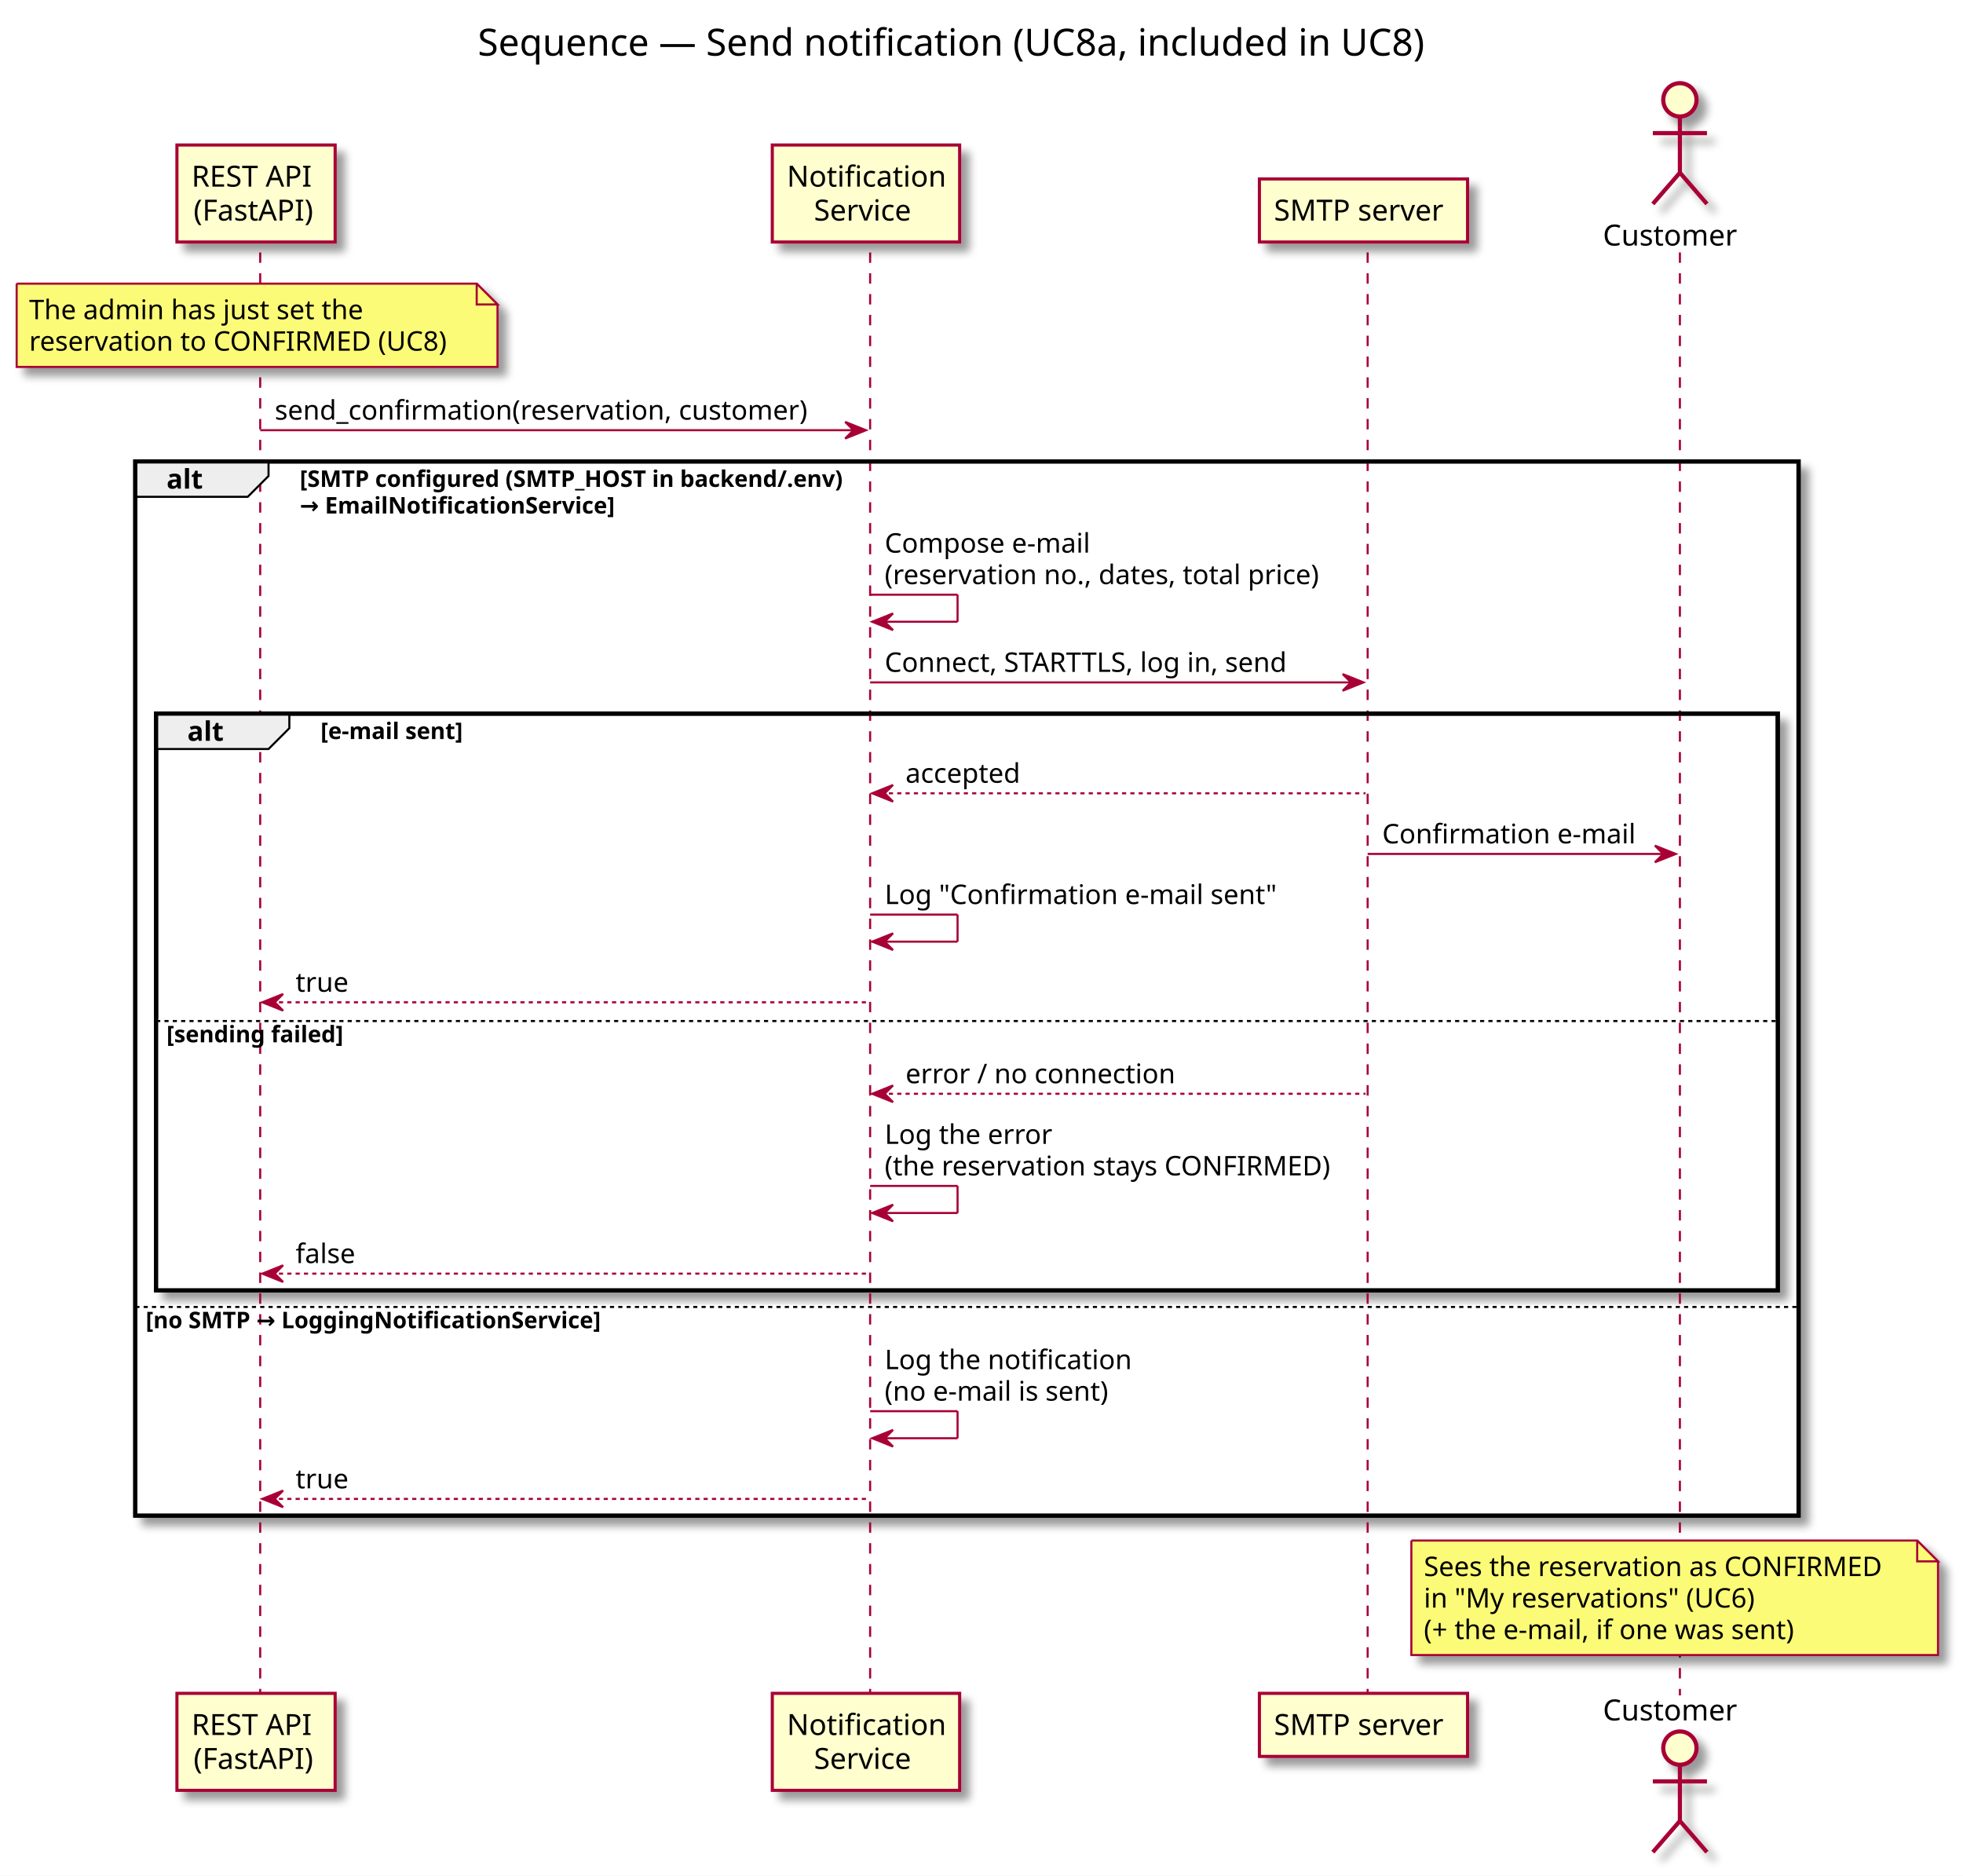
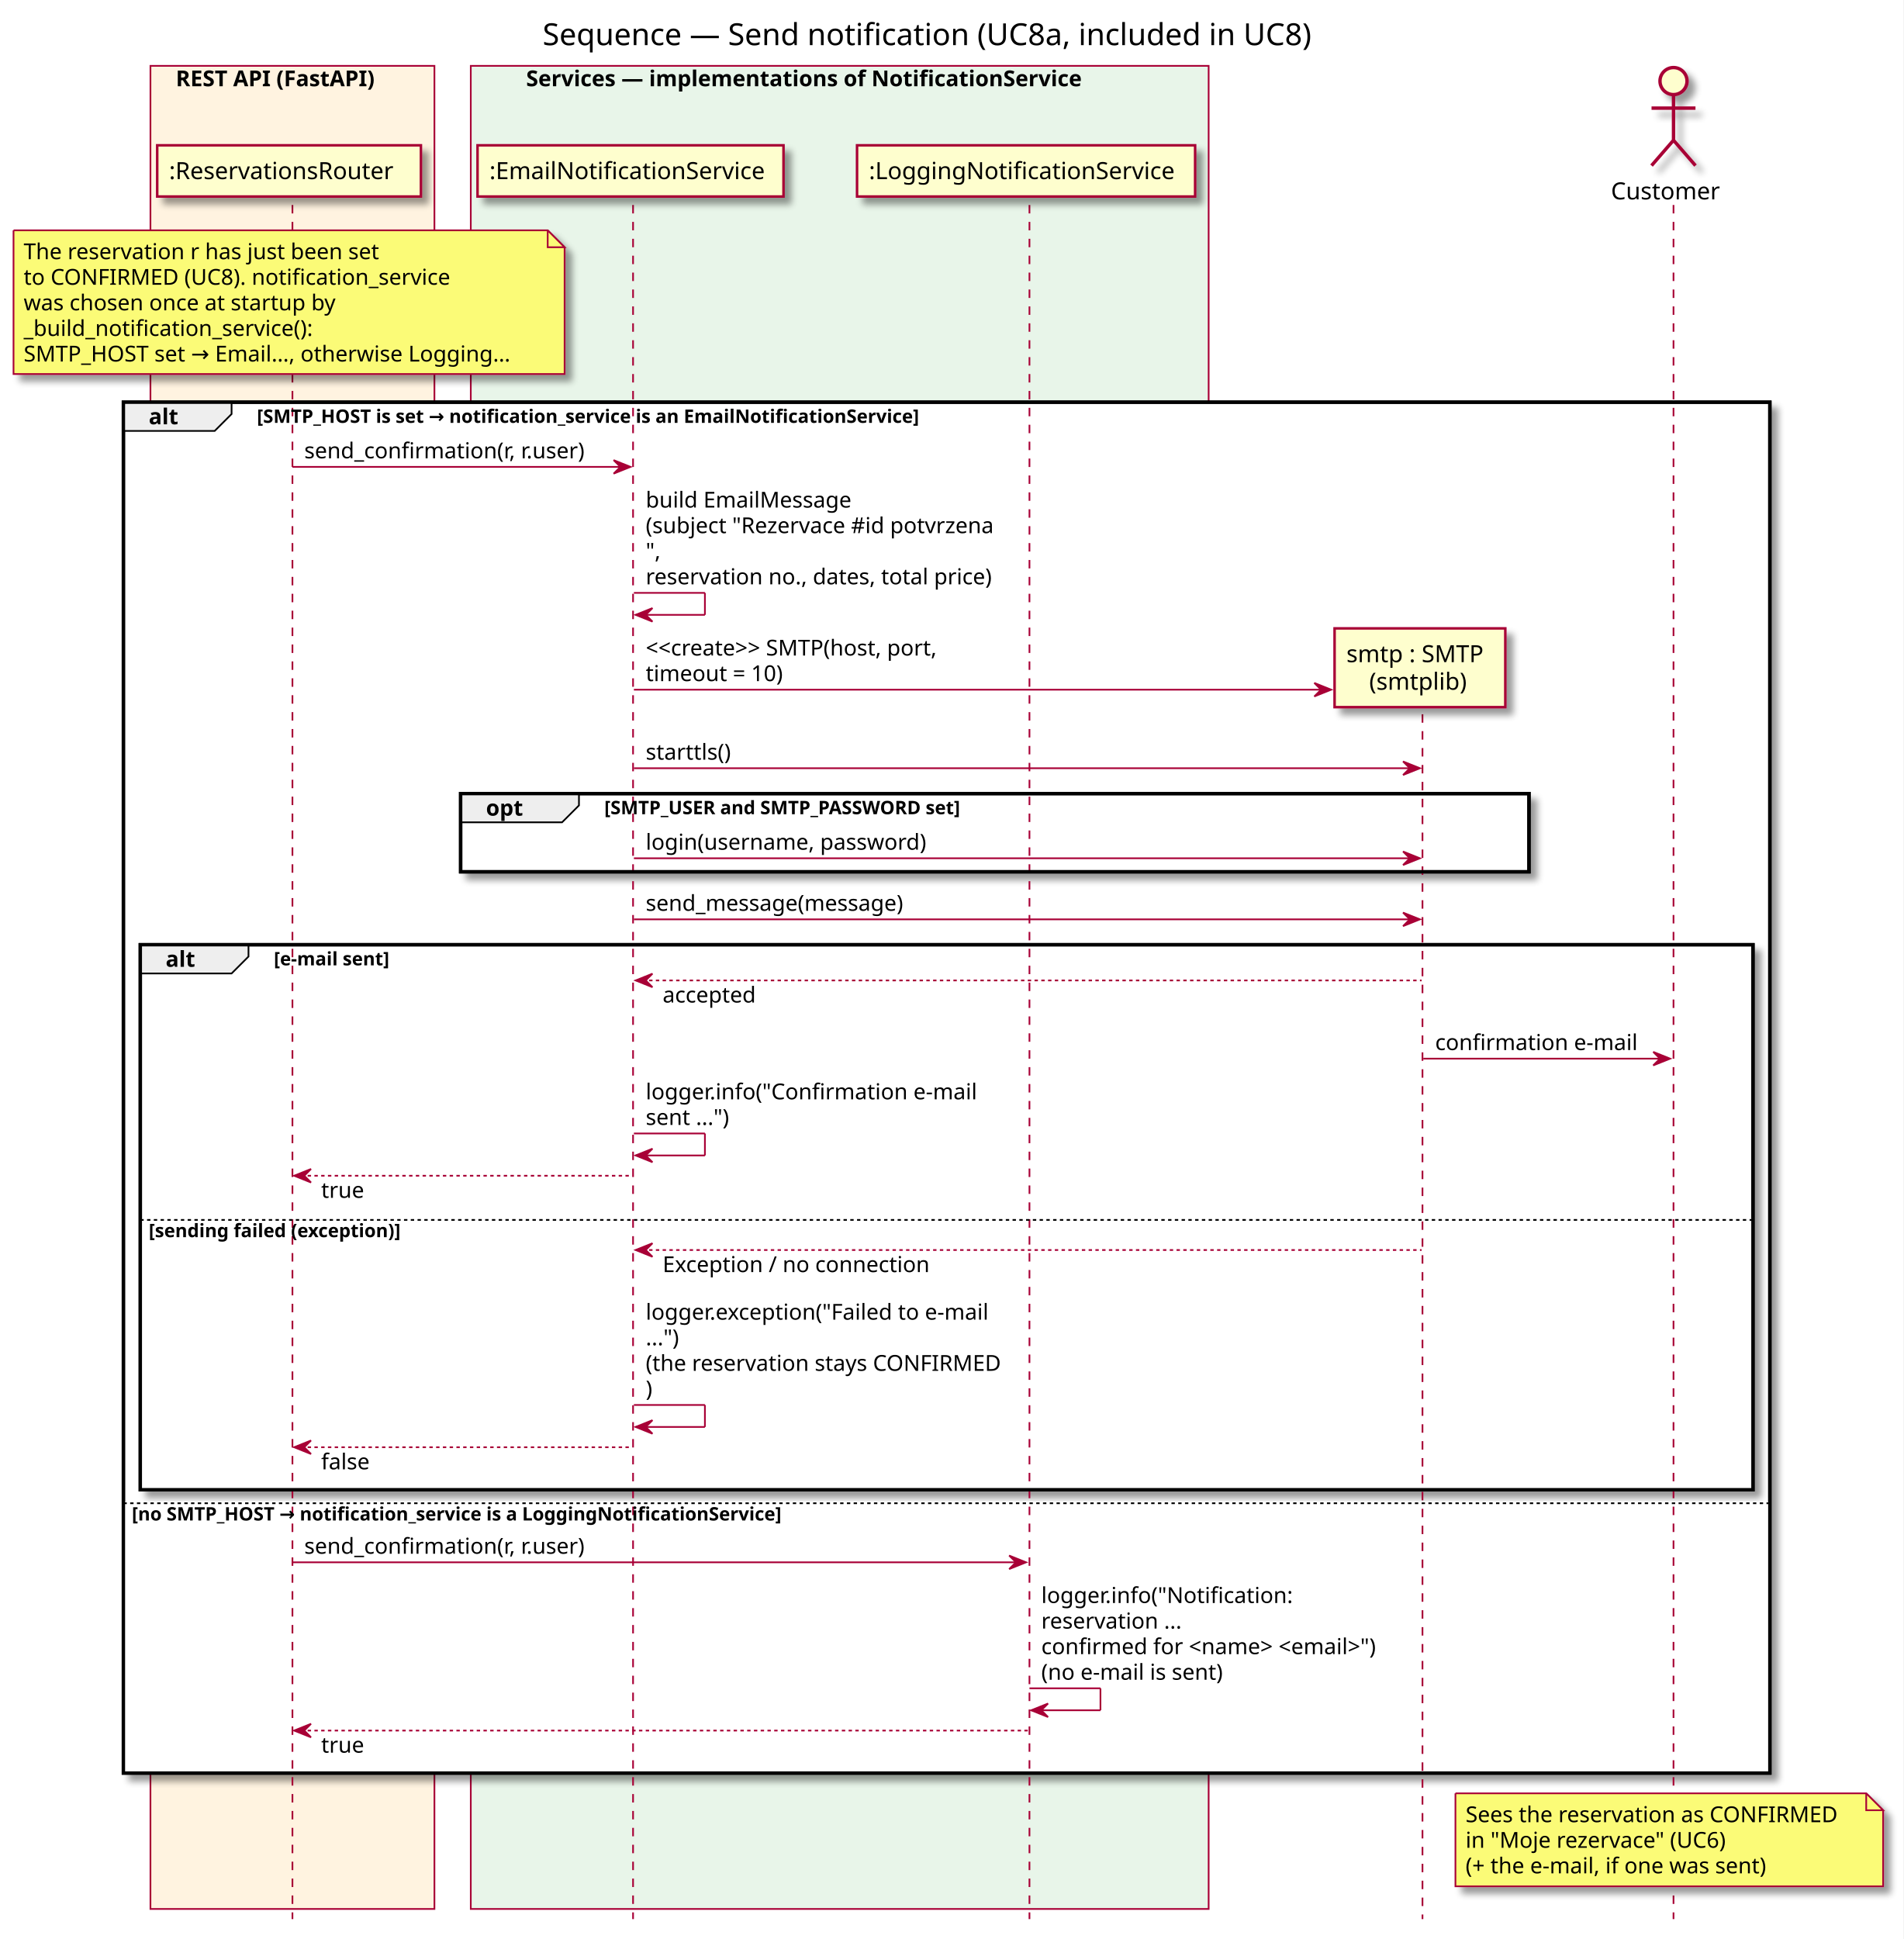
- <svg xmlns="http://www.w3.org/2000/svg" contentScriptType="application/ecmascript" contentStyleType="text/css" height="901px" preserveAspectRatio="none" style="width:943px;height:901px;" version="1.1" viewBox="0 0 943 901" width="943px" zoomAndPan="magnify">
+ <svg xmlns="http://www.w3.org/2000/svg" contentScriptType="application/ecmascript" contentStyleType="text/css" height="1147px" preserveAspectRatio="none" style="width:1126px;height:1147px;" version="1.1" viewBox="0 0 1126 1147" width="1126px" zoomAndPan="magnify">
  <rect width="100%" height="100%" fill="white" />
  <defs>
-     <filter height="300%" id="fl7a9i60msudi" width="300%" x="-1" y="-1">
+     <filter height="300%" id="f1hux430t51d0t" width="300%" x="-1" y="-1">
      <feGaussianBlur result="blurOut" stdDeviation="2.0" />
      <feColorMatrix in="blurOut" result="blurOut2" type="matrix" values="0 0 0 0 0 0 0 0 0 0 0 0 0 0 0 0 0 0 .4 0" />
      <feOffset dx="4.0" dy="4.0" in="blurOut2" result="blurOut3" />
      <feBlend in="SourceGraphic" in2="blurOut3" mode="normal" />
    </filter>
  </defs>
  <g>
-     <text fill="#000000" font-family="sans-serif" font-size="18" lengthAdjust="spacingAndGlyphs" textLength="484" x="229.5" y="26.708">Sequence — Send notification (UC8a, included in UC8)</text>
-     <rect fill="#FFFFFF" filter="url(#fl7a9i60msudi)" height="506.344" style="stroke: #000000; stroke-width: 2.0;" width="799" x="65" y="221.648" />
-     <rect fill="#FFFFFF" filter="url(#fl7a9i60msudi)" height="277" style="stroke: #000000; stroke-width: 2.0;" width="779" x="75" y="342.789" />
-     <rect fill="#FFFFFF" height="130.336" style="stroke: none; stroke-width: 1.0;" width="779" x="75" y="489.453" />
-     <rect fill="#FFFFFF" height="101.203" style="stroke: none; stroke-width: 1.0;" width="799" x="65" y="626.789" />
-     <line style="stroke: #A80036; stroke-width: 1.0; stroke-dasharray: 5.0,5.0;" x1="125" x2="125" y1="121.25" y2="814.391" />
-     <line style="stroke: #A80036; stroke-width: 1.0; stroke-dasharray: 5.0,5.0;" x1="418" x2="418" y1="121.25" y2="814.391" />
-     <line style="stroke: #A80036; stroke-width: 1.0; stroke-dasharray: 5.0,5.0;" x1="657" x2="657" y1="121.25" y2="814.391" />
-     <line style="stroke: #A80036; stroke-width: 1.0; stroke-dasharray: 5.0,5.0;" x1="807" x2="807" y1="121.25" y2="814.391" />
-     <rect fill="#FEFECE" filter="url(#fl7a9i60msudi)" height="46.594" style="stroke: #A80036; stroke-width: 1.5;" width="76" x="85" y="69.656" />
-     <text fill="#000000" font-family="sans-serif" font-size="14" lengthAdjust="spacingAndGlyphs" textLength="62" x="92" y="89.651">REST API</text>
-     <text fill="#000000" font-family="sans-serif" font-size="14" lengthAdjust="spacingAndGlyphs" textLength="60" x="93" y="105.948">(FastAPI)</text>
-     <rect fill="#FEFECE" filter="url(#fl7a9i60msudi)" height="46.594" style="stroke: #A80036; stroke-width: 1.5;" width="76" x="85" y="813.391" />
-     <text fill="#000000" font-family="sans-serif" font-size="14" lengthAdjust="spacingAndGlyphs" textLength="62" x="92" y="833.386">REST API</text>
-     <text fill="#000000" font-family="sans-serif" font-size="14" lengthAdjust="spacingAndGlyphs" textLength="60" x="93" y="849.683">(FastAPI)</text>
-     <rect fill="#FEFECE" filter="url(#fl7a9i60msudi)" height="46.594" style="stroke: #A80036; stroke-width: 1.5;" width="90" x="371" y="69.656" />
-     <text fill="#000000" font-family="sans-serif" font-size="14" lengthAdjust="spacingAndGlyphs" textLength="76" x="378" y="89.651">Notification</text>
-     <text fill="#000000" font-family="sans-serif" font-size="14" lengthAdjust="spacingAndGlyphs" textLength="50" x="391" y="105.948">Service</text>
-     <rect fill="#FEFECE" filter="url(#fl7a9i60msudi)" height="46.594" style="stroke: #A80036; stroke-width: 1.5;" width="90" x="371" y="813.391" />
-     <text fill="#000000" font-family="sans-serif" font-size="14" lengthAdjust="spacingAndGlyphs" textLength="76" x="378" y="833.386">Notification</text>
-     <text fill="#000000" font-family="sans-serif" font-size="14" lengthAdjust="spacingAndGlyphs" textLength="50" x="391" y="849.683">Service</text>
-     <rect fill="#FEFECE" filter="url(#fl7a9i60msudi)" height="30.297" style="stroke: #A80036; stroke-width: 1.5;" width="100" x="605" y="85.953" />
-     <text fill="#000000" font-family="sans-serif" font-size="14" lengthAdjust="spacingAndGlyphs" textLength="86" x="612" y="105.948">SMTP server</text>
-     <rect fill="#FEFECE" filter="url(#fl7a9i60msudi)" height="30.297" style="stroke: #A80036; stroke-width: 1.5;" width="100" x="605" y="813.391" />
-     <text fill="#000000" font-family="sans-serif" font-size="14" lengthAdjust="spacingAndGlyphs" textLength="86" x="612" y="833.386">SMTP server</text>
-     <text fill="#000000" font-family="sans-serif" font-size="14" lengthAdjust="spacingAndGlyphs" textLength="68" x="770" y="117.948">Customer</text>
-     <ellipse cx="807" cy="47.953" fill="#FEFECE" filter="url(#fl7a9i60msudi)" rx="8" ry="8" style="stroke: #A80036; stroke-width: 2.0;" />
-     <path d="M807,55.953 L807,82.953 M794,63.953 L820,63.953 M807,82.953 L794,97.953 M807,82.953 L820,97.953 " fill="none" filter="url(#fl7a9i60msudi)" style="stroke: #A80036; stroke-width: 2.0;" />
-     <text fill="#000000" font-family="sans-serif" font-size="14" lengthAdjust="spacingAndGlyphs" textLength="68" x="770" y="826.386">Customer</text>
-     <ellipse cx="807" cy="839.688" fill="#FEFECE" filter="url(#fl7a9i60msudi)" rx="8" ry="8" style="stroke: #A80036; stroke-width: 2.0;" />
-     <path d="M807,847.688 L807,874.688 M794,855.688 L820,855.688 M807,874.688 L794,889.688 M807,874.688 L820,889.688 " fill="none" filter="url(#fl7a9i60msudi)" style="stroke: #A80036; stroke-width: 2.0;" />
-     <path d="M8,136.25 L8,176.25 L239,176.25 L239,146.25 L229,136.25 L8,136.25 " fill="#FBFB77" filter="url(#fl7a9i60msudi)" style="stroke: #A80036; stroke-width: 1.0;" />
-     <path d="M229,136.25 L229,146.25 L239,146.25 L229,136.25 " fill="#FBFB77" style="stroke: #A80036; stroke-width: 1.0;" />
-     <text fill="#000000" font-family="sans-serif" font-size="13" lengthAdjust="spacingAndGlyphs" textLength="170" x="14" y="153.317">The admin has just set the</text>
-     <text fill="#000000" font-family="sans-serif" font-size="13" lengthAdjust="spacingAndGlyphs" textLength="210" x="14" y="168.45">reservation to CONFIRMED (UC8)</text>
-     <polygon fill="#A80036" points="406,202.648,416,206.648,406,210.648,410,206.648" style="stroke: #A80036; stroke-width: 1.0;" />
-     <line style="stroke: #A80036; stroke-width: 1.0;" x1="125" x2="412" y1="206.648" y2="206.648" />
-     <text fill="#000000" font-family="sans-serif" font-size="13" lengthAdjust="spacingAndGlyphs" textLength="269" x="132" y="201.583">send_confirmation(reservation, customer)</text>
-     <path d="M65,221.648 L129,221.648 L129,228.648 L119,238.648 L65,238.648 L65,221.648 " fill="#EEEEEE" style="stroke: #000000; stroke-width: 1.0;" />
-     <rect fill="none" height="506.344" style="stroke: #000000; stroke-width: 2.0;" width="799" x="65" y="221.648" />
-     <text fill="#000000" font-family="sans-serif" font-size="13" font-weight="bold" lengthAdjust="spacingAndGlyphs" textLength="19" x="80" y="234.715">alt</text>
-     <text fill="#000000" font-family="sans-serif" font-size="11" font-weight="bold" lengthAdjust="spacingAndGlyphs" textLength="308" x="144" y="233.859">[SMTP configured (SMTP_HOST in backend/.env)</text>
-     <text fill="#000000" font-family="sans-serif" font-size="11" font-weight="bold" lengthAdjust="spacingAndGlyphs" textLength="175" x="144" y="246.664">→ EmailNotificationService]</text>
-     <line style="stroke: #A80036; stroke-width: 1.0;" x1="418" x2="460" y1="285.656" y2="285.656" />
-     <line style="stroke: #A80036; stroke-width: 1.0;" x1="460" x2="460" y1="285.656" y2="298.656" />
-     <line style="stroke: #A80036; stroke-width: 1.0;" x1="419" x2="460" y1="298.656" y2="298.656" />
-     <polygon fill="#A80036" points="429,294.656,419,298.656,429,302.656,425,298.656" style="stroke: #A80036; stroke-width: 1.0;" />
-     <text fill="#000000" font-family="sans-serif" font-size="13" lengthAdjust="spacingAndGlyphs" textLength="105" x="425" y="265.457">Compose e-mail</text>
-     <text fill="#000000" font-family="sans-serif" font-size="13" lengthAdjust="spacingAndGlyphs" textLength="222" x="425" y="280.59">(reservation no., dates, total price)</text>
-     <polygon fill="#A80036" points="645,323.789,655,327.789,645,331.789,649,327.789" style="stroke: #A80036; stroke-width: 1.0;" />
-     <line style="stroke: #A80036; stroke-width: 1.0;" x1="418" x2="651" y1="327.789" y2="327.789" />
-     <text fill="#000000" font-family="sans-serif" font-size="13" lengthAdjust="spacingAndGlyphs" textLength="205" x="425" y="322.723">Connect, STARTTLS, log in, send</text>
-     <path d="M75,342.789 L139,342.789 L139,349.789 L129,359.789 L75,359.789 L75,342.789 " fill="#EEEEEE" style="stroke: #000000; stroke-width: 1.0;" />
-     <rect fill="none" height="277" style="stroke: #000000; stroke-width: 2.0;" width="779" x="75" y="342.789" />
-     <text fill="#000000" font-family="sans-serif" font-size="13" font-weight="bold" lengthAdjust="spacingAndGlyphs" textLength="19" x="90" y="355.856">alt</text>
-     <text fill="#000000" font-family="sans-serif" font-size="11" font-weight="bold" lengthAdjust="spacingAndGlyphs" textLength="82" x="154" y="355">[e-mail sent]</text>
-     <polygon fill="#A80036" points="429,377.055,419,381.055,429,385.055,425,381.055" style="stroke: #A80036; stroke-width: 1.0;" />
-     <line style="stroke: #A80036; stroke-width: 1.0; stroke-dasharray: 2.0,2.0;" x1="423" x2="656" y1="381.055" y2="381.055" />
-     <text fill="#000000" font-family="sans-serif" font-size="13" lengthAdjust="spacingAndGlyphs" textLength="59" x="435" y="375.989">accepted</text>
-     <polygon fill="#A80036" points="795,406.188,805,410.188,795,414.188,799,410.188" style="stroke: #A80036; stroke-width: 1.0;" />
-     <line style="stroke: #A80036; stroke-width: 1.0;" x1="657" x2="801" y1="410.188" y2="410.188" />
-     <text fill="#000000" font-family="sans-serif" font-size="13" lengthAdjust="spacingAndGlyphs" textLength="126" x="664" y="405.122">Confirmation e-mail</text>
-     <line style="stroke: #A80036; stroke-width: 1.0;" x1="418" x2="460" y1="439.32" y2="439.32" />
-     <line style="stroke: #A80036; stroke-width: 1.0;" x1="460" x2="460" y1="439.32" y2="452.32" />
-     <line style="stroke: #A80036; stroke-width: 1.0;" x1="419" x2="460" y1="452.32" y2="452.32" />
-     <polygon fill="#A80036" points="429,448.32,419,452.32,429,456.32,425,452.32" style="stroke: #A80036; stroke-width: 1.0;" />
-     <text fill="#000000" font-family="sans-serif" font-size="13" lengthAdjust="spacingAndGlyphs" textLength="195" x="425" y="434.254">Log "Confirmation e-mail sent"</text>
-     <polygon fill="#A80036" points="136,477.453,126,481.453,136,485.453,132,481.453" style="stroke: #A80036; stroke-width: 1.0;" />
-     <line style="stroke: #A80036; stroke-width: 1.0; stroke-dasharray: 2.0,2.0;" x1="130" x2="417" y1="481.453" y2="481.453" />
-     <text fill="#000000" font-family="sans-serif" font-size="13" lengthAdjust="spacingAndGlyphs" textLength="26" x="142" y="476.387">true</text>
-     <line style="stroke: #000000; stroke-width: 1.0; stroke-dasharray: 2.0,2.0;" x1="75" x2="854" y1="490.453" y2="490.453" />
-     <text fill="#000000" font-family="sans-serif" font-size="11" font-weight="bold" lengthAdjust="spacingAndGlyphs" textLength="102" x="80" y="500.664">[sending failed]</text>
-     <polygon fill="#A80036" points="429,521.391,419,525.391,429,529.391,425,525.391" style="stroke: #A80036; stroke-width: 1.0;" />
-     <line style="stroke: #A80036; stroke-width: 1.0; stroke-dasharray: 2.0,2.0;" x1="423" x2="656" y1="525.391" y2="525.391" />
-     <text fill="#000000" font-family="sans-serif" font-size="13" lengthAdjust="spacingAndGlyphs" textLength="133" x="435" y="520.325">error / no connection</text>
-     <line style="stroke: #A80036; stroke-width: 1.0;" x1="418" x2="460" y1="569.656" y2="569.656" />
-     <line style="stroke: #A80036; stroke-width: 1.0;" x1="460" x2="460" y1="569.656" y2="582.656" />
-     <line style="stroke: #A80036; stroke-width: 1.0;" x1="419" x2="460" y1="582.656" y2="582.656" />
-     <polygon fill="#A80036" points="429,578.656,419,582.656,429,586.656,425,582.656" style="stroke: #A80036; stroke-width: 1.0;" />
-     <text fill="#000000" font-family="sans-serif" font-size="13" lengthAdjust="spacingAndGlyphs" textLength="83" x="425" y="549.457">Log the error</text>
-     <text fill="#000000" font-family="sans-serif" font-size="13" lengthAdjust="spacingAndGlyphs" textLength="225" x="425" y="564.59">(the reservation stays CONFIRMED)</text>
-     <polygon fill="#A80036" points="136,607.789,126,611.789,136,615.789,132,611.789" style="stroke: #A80036; stroke-width: 1.0;" />
-     <line style="stroke: #A80036; stroke-width: 1.0; stroke-dasharray: 2.0,2.0;" x1="130" x2="417" y1="611.789" y2="611.789" />
-     <text fill="#000000" font-family="sans-serif" font-size="13" lengthAdjust="spacingAndGlyphs" textLength="30" x="142" y="606.723">false</text>
-     <line style="stroke: #000000; stroke-width: 1.0; stroke-dasharray: 2.0,2.0;" x1="65" x2="864" y1="627.789" y2="627.789" />
-     <text fill="#000000" font-family="sans-serif" font-size="11" font-weight="bold" lengthAdjust="spacingAndGlyphs" textLength="255" x="70" y="638">[no SMTP → LoggingNotificationService]</text>
-     <line style="stroke: #A80036; stroke-width: 1.0;" x1="418" x2="460" y1="677.859" y2="677.859" />
-     <line style="stroke: #A80036; stroke-width: 1.0;" x1="460" x2="460" y1="677.859" y2="690.859" />
-     <line style="stroke: #A80036; stroke-width: 1.0;" x1="419" x2="460" y1="690.859" y2="690.859" />
-     <polygon fill="#A80036" points="429,686.859,419,690.859,429,694.859,425,690.859" style="stroke: #A80036; stroke-width: 1.0;" />
-     <text fill="#000000" font-family="sans-serif" font-size="13" lengthAdjust="spacingAndGlyphs" textLength="122" x="425" y="657.661">Log the notification</text>
-     <text fill="#000000" font-family="sans-serif" font-size="13" lengthAdjust="spacingAndGlyphs" textLength="116" x="425" y="672.793">(no e-mail is sent)</text>
-     <polygon fill="#A80036" points="136,715.992,126,719.992,136,723.992,132,719.992" style="stroke: #A80036; stroke-width: 1.0;" />
-     <line style="stroke: #A80036; stroke-width: 1.0; stroke-dasharray: 2.0,2.0;" x1="130" x2="417" y1="719.992" y2="719.992" />
-     <text fill="#000000" font-family="sans-serif" font-size="13" lengthAdjust="spacingAndGlyphs" textLength="26" x="142" y="714.926">true</text>
-     <path d="M678,739.992 L678,794.992 L931,794.992 L931,749.992 L921,739.992 L678,739.992 " fill="#FBFB77" filter="url(#fl7a9i60msudi)" style="stroke: #A80036; stroke-width: 1.0;" />
-     <path d="M921,739.992 L921,749.992 L931,749.992 L921,739.992 " fill="#FBFB77" style="stroke: #A80036; stroke-width: 1.0;" />
-     <text fill="#000000" font-family="sans-serif" font-size="13" lengthAdjust="spacingAndGlyphs" textLength="232" x="684" y="757.059">Sees the reservation as CONFIRMED</text>
-     <text fill="#000000" font-family="sans-serif" font-size="13" lengthAdjust="spacingAndGlyphs" textLength="167" x="684" y="772.192">in "My reservations" (UC6)</text>
-     <text fill="#000000" font-family="sans-serif" font-size="13" lengthAdjust="spacingAndGlyphs" textLength="193" x="684" y="787.325">(+ the e-mail, if one was sent)</text>
+     <text fill="#000000" font-family="sans-serif" font-size="18" lengthAdjust="spacingAndGlyphs" textLength="484" x="321" y="26.708">Sequence — Send notification (UC8a, included in UC8)</text>
+     <rect fill="#FFF3E0" height="1090.281" style="stroke: #A80036; stroke-width: 1.0;" width="168" x="89" y="38.953" />
+     <text fill="#000000" font-family="sans-serif" font-size="13" font-weight="bold" lengthAdjust="spacingAndGlyphs" textLength="138" x="104" y="51.02">REST API (FastAPI)</text>
+     <rect fill="#E8F5E9" height="1090.281" style="stroke: #A80036; stroke-width: 1.0;" width="436.5" x="278.5" y="38.953" />
+     <text fill="#000000" font-family="sans-serif" font-size="13" font-weight="bold" lengthAdjust="spacingAndGlyphs" textLength="371" x="311.25" y="51.02">Services — implementations of NotificationService</text>
+     <rect fill="#FFFFFF" filter="url(#f1hux430t51d0t)" height="810.922" style="stroke: #000000; stroke-width: 2.0;" width="974" x="73" y="237.914" />
+     <rect fill="#FFFFFF" filter="url(#f1hux430t51d0t)" height="46.266" style="stroke: #000000; stroke-width: 2.0;" width="632" x="272.5" y="469.438" />
+     <rect fill="#FFFFFF" filter="url(#f1hux430t51d0t)" height="322.398" style="stroke: #000000; stroke-width: 2.0;" width="954" x="83" y="558.836" />
+     <rect fill="#FFFFFF" height="160.602" style="stroke: none; stroke-width: 1.0;" width="954" x="83" y="720.633" />
+     <rect fill="#FFFFFF" height="160.602" style="stroke: none; stroke-width: 1.0;" width="974" x="73" y="888.234" />
+     <line style="stroke: #A80036; stroke-width: 1.0; stroke-dasharray: 5.0,5.0;" x1="173" x2="173" y1="121.25" y2="1135.234" />
+     <line style="stroke: #A80036; stroke-width: 1.0; stroke-dasharray: 5.0,5.0;" x1="374.5" x2="374.5" y1="121.25" y2="1135.234" />
+     <line style="stroke: #A80036; stroke-width: 1.0; stroke-dasharray: 5.0,5.0;" x1="609" x2="609" y1="121.25" y2="1135.234" />
+     <line style="stroke: #A80036; stroke-width: 1.0; stroke-dasharray: 5.0,5.0;" x1="841.5" x2="841.5" y1="412.508" y2="1135.234" />
+     <line style="stroke: #A80036; stroke-width: 1.0; stroke-dasharray: 5.0,5.0;" x1="990" x2="990" y1="121.25" y2="1135.234" />
+     <rect fill="#FEFECE" filter="url(#f1hux430t51d0t)" height="30.297" style="stroke: #A80036; stroke-width: 1.5;" width="156" x="93" y="85.953" />
+     <text fill="#000000" font-family="sans-serif" font-size="14" lengthAdjust="spacingAndGlyphs" textLength="142" x="100" y="105.948">:ReservationsRouter</text>
+     <rect fill="#FEFECE" filter="url(#f1hux430t51d0t)" height="30.297" style="stroke: #A80036; stroke-width: 1.5;" width="181" x="282.5" y="85.953" />
+     <text fill="#000000" font-family="sans-serif" font-size="14" lengthAdjust="spacingAndGlyphs" textLength="167" x="289.5" y="105.948">:EmailNotificationService</text>
+     <rect fill="#FEFECE" filter="url(#f1hux430t51d0t)" height="30.297" style="stroke: #A80036; stroke-width: 1.5;" width="200" x="507" y="85.953" />
+     <text fill="#000000" font-family="sans-serif" font-size="14" lengthAdjust="spacingAndGlyphs" textLength="186" x="514" y="105.948">:LoggingNotificationService</text>
+     <text fill="#000000" font-family="sans-serif" font-size="14" lengthAdjust="spacingAndGlyphs" textLength="68" x="953" y="117.948">Customer</text>
+     <ellipse cx="990" cy="47.953" fill="#FEFECE" filter="url(#f1hux430t51d0t)" rx="8" ry="8" style="stroke: #A80036; stroke-width: 2.0;" />
+     <path d="M990,55.953 L990,82.953 M977,63.953 L1003,63.953 M990,82.953 L977,97.953 M990,82.953 L1003,97.953 " fill="none" filter="url(#f1hux430t51d0t)" style="stroke: #A80036; stroke-width: 2.0;" />
+     <path d="M8,136.25 L8,221.25 L334,221.25 L334,146.25 L324,136.25 L8,136.25 " fill="#FBFB77" filter="url(#f1hux430t51d0t)" style="stroke: #A80036; stroke-width: 1.0;" />
+     <path d="M324,136.25 L324,146.25 L334,146.25 L324,136.25 " fill="#FBFB77" style="stroke: #A80036; stroke-width: 1.0;" />
+     <text fill="#000000" font-family="sans-serif" font-size="13" lengthAdjust="spacingAndGlyphs" textLength="222" x="14" y="153.317">The reservation r has just been set</text>
+     <text fill="#000000" font-family="sans-serif" font-size="13" lengthAdjust="spacingAndGlyphs" textLength="264" x="14" y="168.45">to CONFIRMED (UC8). notification_service</text>
+     <text fill="#000000" font-family="sans-serif" font-size="13" lengthAdjust="spacingAndGlyphs" textLength="195" x="14" y="183.583">was chosen once at startup by</text>
+     <text fill="#000000" font-family="sans-serif" font-size="13" lengthAdjust="spacingAndGlyphs" textLength="180" x="14" y="198.715">_build_notification_service():</text>
+     <text fill="#000000" font-family="sans-serif" font-size="13" lengthAdjust="spacingAndGlyphs" textLength="305" x="14" y="213.848">SMTP_HOST set → Email…, otherwise Logging…</text>
+     <path d="M73,237.914 L137,237.914 L137,244.914 L127,254.914 L73,254.914 L73,237.914 " fill="#EEEEEE" style="stroke: #000000; stroke-width: 1.0;" />
+     <rect fill="none" height="810.922" style="stroke: #000000; stroke-width: 2.0;" width="974" x="73" y="237.914" />
+     <text fill="#000000" font-family="sans-serif" font-size="13" font-weight="bold" lengthAdjust="spacingAndGlyphs" textLength="19" x="88" y="250.981">alt</text>
+     <text fill="#000000" font-family="sans-serif" font-size="11" font-weight="bold" lengthAdjust="spacingAndGlyphs" textLength="464" x="152" y="250.125">[SMTP_HOST is set → notification_service is an EmailNotificationService]</text>
+     <polygon fill="#A80036" points="363,272.18,373,276.18,363,280.18,367,276.18" style="stroke: #A80036; stroke-width: 1.0;" />
+     <line style="stroke: #A80036; stroke-width: 1.0;" x1="173" x2="369" y1="276.18" y2="276.18" />
+     <text fill="#000000" font-family="sans-serif" font-size="13" lengthAdjust="spacingAndGlyphs" textLength="178" x="180" y="271.114">send_confirmation(r, r.user)</text>
+     <line style="stroke: #A80036; stroke-width: 1.0;" x1="375" x2="417" y1="350.711" y2="350.711" />
+     <line style="stroke: #A80036; stroke-width: 1.0;" x1="417" x2="417" y1="350.711" y2="363.711" />
+     <line style="stroke: #A80036; stroke-width: 1.0;" x1="376" x2="417" y1="363.711" y2="363.711" />
+     <polygon fill="#A80036" points="386,359.711,376,363.711,386,367.711,382,363.711" style="stroke: #A80036; stroke-width: 1.0;" />
+     <text fill="#000000" font-family="sans-serif" font-size="13" lengthAdjust="spacingAndGlyphs" textLength="126" x="382" y="300.247">build EmailMessage</text>
+     <text fill="#000000" font-family="sans-serif" font-size="13" lengthAdjust="spacingAndGlyphs" textLength="220" x="382" y="315.379">(subject "Rezervace #id potvrzena</text>
+     <text fill="#000000" font-family="sans-serif" font-size="13" lengthAdjust="spacingAndGlyphs" textLength="9" x="382" y="330.512">",</text>
+     <text fill="#000000" font-family="sans-serif" font-size="13" lengthAdjust="spacingAndGlyphs" textLength="217" x="382" y="345.645">reservation no., dates, total price)</text>
+     <polygon fill="#A80036" points="777.5,403.977,787.5,407.977,777.5,411.977,781.5,407.977" style="stroke: #A80036; stroke-width: 1.0;" />
+     <line style="stroke: #A80036; stroke-width: 1.0;" x1="375" x2="783.5" y1="407.977" y2="407.977" />
+     <text fill="#000000" font-family="sans-serif" font-size="13" lengthAdjust="spacingAndGlyphs" textLength="195" x="382" y="387.778">&lt;&lt;create&gt;&gt; SMTP(host, port,</text>
+     <text fill="#000000" font-family="sans-serif" font-size="13" lengthAdjust="spacingAndGlyphs" textLength="90" x="382" y="402.911">timeout = 10)</text>
+     <rect fill="#FEFECE" filter="url(#f1hux430t51d0t)" height="46.594" style="stroke: #A80036; stroke-width: 1.5;" width="101" x="789.5" y="371.711" />
+     <text fill="#000000" font-family="sans-serif" font-size="14" lengthAdjust="spacingAndGlyphs" textLength="87" x="796.5" y="391.706">smtp : SMTP</text>
+     <text fill="#000000" font-family="sans-serif" font-size="14" lengthAdjust="spacingAndGlyphs" textLength="60" x="810" y="408.003">(smtplib)</text>
+     <polygon fill="#A80036" points="830,450.438,840,454.438,830,458.438,834,454.438" style="stroke: #A80036; stroke-width: 1.0;" />
+     <line style="stroke: #A80036; stroke-width: 1.0;" x1="375" x2="836" y1="454.438" y2="454.438" />
+     <text fill="#000000" font-family="sans-serif" font-size="13" lengthAdjust="spacingAndGlyphs" textLength="55" x="382" y="449.372">starttls()</text>
+     <path d="M272.5,469.438 L342.5,469.438 L342.5,476.438 L332.5,486.438 L272.5,486.438 L272.5,469.438 " fill="#EEEEEE" style="stroke: #000000; stroke-width: 1.0;" />
+     <rect fill="none" height="46.266" style="stroke: #000000; stroke-width: 2.0;" width="632" x="272.5" y="469.438" />
+     <text fill="#000000" font-family="sans-serif" font-size="13" font-weight="bold" lengthAdjust="spacingAndGlyphs" textLength="25" x="287.5" y="482.504">opt</text>
+     <text fill="#000000" font-family="sans-serif" font-size="11" font-weight="bold" lengthAdjust="spacingAndGlyphs" textLength="253" x="357.5" y="481.648">[SMTP_USER and SMTP_PASSWORD set]</text>
+     <polygon fill="#A80036" points="830,503.703,840,507.703,830,511.703,834,507.703" style="stroke: #A80036; stroke-width: 1.0;" />
+     <line style="stroke: #A80036; stroke-width: 1.0;" x1="375" x2="836" y1="507.703" y2="507.703" />
+     <text fill="#000000" font-family="sans-serif" font-size="13" lengthAdjust="spacingAndGlyphs" textLength="173" x="382" y="502.637">login(username, password)</text>
+     <polygon fill="#A80036" points="830,539.836,840,543.836,830,547.836,834,543.836" style="stroke: #A80036; stroke-width: 1.0;" />
+     <line style="stroke: #A80036; stroke-width: 1.0;" x1="375" x2="836" y1="543.836" y2="543.836" />
+     <text fill="#000000" font-family="sans-serif" font-size="13" lengthAdjust="spacingAndGlyphs" textLength="166" x="382" y="538.77">send_message(message)</text>
+     <path d="M83,558.836 L147,558.836 L147,565.836 L137,575.836 L83,575.836 L83,558.836 " fill="#EEEEEE" style="stroke: #000000; stroke-width: 1.0;" />
+     <rect fill="none" height="322.398" style="stroke: #000000; stroke-width: 2.0;" width="954" x="83" y="558.836" />
+     <text fill="#000000" font-family="sans-serif" font-size="13" font-weight="bold" lengthAdjust="spacingAndGlyphs" textLength="19" x="98" y="571.903">alt</text>
+     <text fill="#000000" font-family="sans-serif" font-size="11" font-weight="bold" lengthAdjust="spacingAndGlyphs" textLength="82" x="162" y="571.046">[e-mail sent]</text>
+     <polygon fill="#A80036" points="386,575.969,376,579.969,386,583.969,382,579.969" style="stroke: #A80036; stroke-width: 1.0;" />
+     <line style="stroke: #A80036; stroke-width: 1.0; stroke-dasharray: 2.0,2.0;" x1="380" x2="841" y1="579.969" y2="579.969" />
+     <text fill="#000000" font-family="sans-serif" font-size="13" lengthAdjust="spacingAndGlyphs" textLength="59" x="392" y="593.036">accepted</text>
+     <polygon fill="#A80036" points="978,622.234,988,626.234,978,630.234,982,626.234" style="stroke: #A80036; stroke-width: 1.0;" />
+     <line style="stroke: #A80036; stroke-width: 1.0;" x1="842" x2="984" y1="626.234" y2="626.234" />
+     <text fill="#000000" font-family="sans-serif" font-size="13" lengthAdjust="spacingAndGlyphs" textLength="124" x="849" y="621.168">confirmation e-mail</text>
+     <line style="stroke: #A80036; stroke-width: 1.0;" x1="375" x2="417" y1="670.5" y2="670.5" />
+     <line style="stroke: #A80036; stroke-width: 1.0;" x1="417" x2="417" y1="670.5" y2="683.5" />
+     <line style="stroke: #A80036; stroke-width: 1.0;" x1="376" x2="417" y1="683.5" y2="683.5" />
+     <polygon fill="#A80036" points="386,679.5,376,683.5,386,687.5,382,683.5" style="stroke: #A80036; stroke-width: 1.0;" />
+     <text fill="#000000" font-family="sans-serif" font-size="13" lengthAdjust="spacingAndGlyphs" textLength="203" x="382" y="650.301">logger.info("Confirmation e-mail</text>
+     <text fill="#000000" font-family="sans-serif" font-size="13" lengthAdjust="spacingAndGlyphs" textLength="54" x="382" y="665.434">sent ...")</text>
+     <polygon fill="#A80036" points="184,691.5,174,695.5,184,699.5,180,695.5" style="stroke: #A80036; stroke-width: 1.0;" />
+     <line style="stroke: #A80036; stroke-width: 1.0; stroke-dasharray: 2.0,2.0;" x1="178" x2="374" y1="695.5" y2="695.5" />
+     <text fill="#000000" font-family="sans-serif" font-size="13" lengthAdjust="spacingAndGlyphs" textLength="26" x="190" y="708.567">true</text>
+     <line style="stroke: #000000; stroke-width: 1.0; stroke-dasharray: 2.0,2.0;" x1="83" x2="1037" y1="721.633" y2="721.633" />
+     <text fill="#000000" font-family="sans-serif" font-size="11" font-weight="bold" lengthAdjust="spacingAndGlyphs" textLength="179" x="88" y="731.843">[sending failed (exception)]</text>
+     <polygon fill="#A80036" points="386,735.438,376,739.438,386,743.438,382,739.438" style="stroke: #A80036; stroke-width: 1.0;" />
+     <line style="stroke: #A80036; stroke-width: 1.0; stroke-dasharray: 2.0,2.0;" x1="380" x2="841" y1="739.438" y2="739.438" />
+     <text fill="#000000" font-family="sans-serif" font-size="13" lengthAdjust="spacingAndGlyphs" textLength="164" x="392" y="752.504">Exception / no connection</text>
+     <line style="stroke: #A80036; stroke-width: 1.0;" x1="375" x2="417" y1="831.102" y2="831.102" />
+     <line style="stroke: #A80036; stroke-width: 1.0;" x1="417" x2="417" y1="831.102" y2="844.102" />
+     <line style="stroke: #A80036; stroke-width: 1.0;" x1="376" x2="417" y1="844.102" y2="844.102" />
+     <polygon fill="#A80036" points="386,840.102,376,844.102,386,848.102,382,844.102" style="stroke: #A80036; stroke-width: 1.0;" />
+     <text fill="#000000" font-family="sans-serif" font-size="13" lengthAdjust="spacingAndGlyphs" textLength="214" x="382" y="780.637">logger.exception("Failed to e-mail</text>
+     <text fill="#000000" font-family="sans-serif" font-size="13" lengthAdjust="spacingAndGlyphs" textLength="22" x="382" y="795.77">...")</text>
+     <text fill="#000000" font-family="sans-serif" font-size="13" lengthAdjust="spacingAndGlyphs" textLength="220" x="382" y="810.903">(the reservation stays CONFIRMED</text>
+     <text fill="#000000" font-family="sans-serif" font-size="13" lengthAdjust="spacingAndGlyphs" textLength="5" x="382" y="826.036">)</text>
+     <polygon fill="#A80036" points="184,852.102,174,856.102,184,860.102,180,856.102" style="stroke: #A80036; stroke-width: 1.0;" />
+     <line style="stroke: #A80036; stroke-width: 1.0; stroke-dasharray: 2.0,2.0;" x1="178" x2="374" y1="856.102" y2="856.102" />
+     <text fill="#000000" font-family="sans-serif" font-size="13" lengthAdjust="spacingAndGlyphs" textLength="30" x="190" y="869.168">false</text>
+     <line style="stroke: #000000; stroke-width: 1.0; stroke-dasharray: 2.0,2.0;" x1="73" x2="1047" y1="889.234" y2="889.234" />
+     <text fill="#000000" font-family="sans-serif" font-size="11" font-weight="bold" lengthAdjust="spacingAndGlyphs" textLength="453" x="78" y="899.445">[no SMTP_HOST → notification_service is a LoggingNotificationService]</text>
+     <polygon fill="#A80036" points="597,920.172,607,924.172,597,928.172,601,924.172" style="stroke: #A80036; stroke-width: 1.0;" />
+     <line style="stroke: #A80036; stroke-width: 1.0;" x1="173" x2="603" y1="924.172" y2="924.172" />
+     <text fill="#000000" font-family="sans-serif" font-size="13" lengthAdjust="spacingAndGlyphs" textLength="178" x="180" y="919.106">send_confirmation(r, r.user)</text>
+     <line style="stroke: #A80036; stroke-width: 1.0;" x1="609" x2="651" y1="998.703" y2="998.703" />
+     <line style="stroke: #A80036; stroke-width: 1.0;" x1="651" x2="651" y1="998.703" y2="1011.703" />
+     <line style="stroke: #A80036; stroke-width: 1.0;" x1="610" x2="651" y1="1011.703" y2="1011.703" />
+     <polygon fill="#A80036" points="620,1007.703,610,1011.703,620,1015.703,616,1011.703" style="stroke: #A80036; stroke-width: 1.0;" />
+     <text fill="#000000" font-family="sans-serif" font-size="13" lengthAdjust="spacingAndGlyphs" textLength="153" x="616" y="948.239">logger.info("Notification:</text>
+     <text fill="#000000" font-family="sans-serif" font-size="13" lengthAdjust="spacingAndGlyphs" textLength="88" x="616" y="963.372">reservation ...</text>
+     <text fill="#000000" font-family="sans-serif" font-size="13" lengthAdjust="spacingAndGlyphs" textLength="219" x="616" y="978.504">confirmed for &lt;name&gt; &lt;email&gt;")</text>
+     <text fill="#000000" font-family="sans-serif" font-size="13" lengthAdjust="spacingAndGlyphs" textLength="116" x="616" y="993.637">(no e-mail is sent)</text>
+     <polygon fill="#A80036" points="184,1019.703,174,1023.703,184,1027.703,180,1023.703" style="stroke: #A80036; stroke-width: 1.0;" />
+     <line style="stroke: #A80036; stroke-width: 1.0; stroke-dasharray: 2.0,2.0;" x1="178" x2="608" y1="1023.703" y2="1023.703" />
+     <text fill="#000000" font-family="sans-serif" font-size="13" lengthAdjust="spacingAndGlyphs" textLength="26" x="190" y="1036.77">true</text>
+     <path d="M861,1060.836 L861,1115.836 L1114,1115.836 L1114,1070.836 L1104,1060.836 L861,1060.836 " fill="#FBFB77" filter="url(#f1hux430t51d0t)" style="stroke: #A80036; stroke-width: 1.0;" />
+     <path d="M1104,1060.836 L1104,1070.836 L1114,1070.836 L1104,1060.836 " fill="#FBFB77" style="stroke: #A80036; stroke-width: 1.0;" />
+     <text fill="#000000" font-family="sans-serif" font-size="13" lengthAdjust="spacingAndGlyphs" textLength="232" x="867" y="1077.903">Sees the reservation as CONFIRMED</text>
+     <text fill="#000000" font-family="sans-serif" font-size="13" lengthAdjust="spacingAndGlyphs" textLength="163" x="867" y="1093.036">in "Moje rezervace" (UC6)</text>
+     <text fill="#000000" font-family="sans-serif" font-size="13" lengthAdjust="spacingAndGlyphs" textLength="193" x="867" y="1108.168">(+ the e-mail, if one was sent)</text>
  </g>
</svg>
